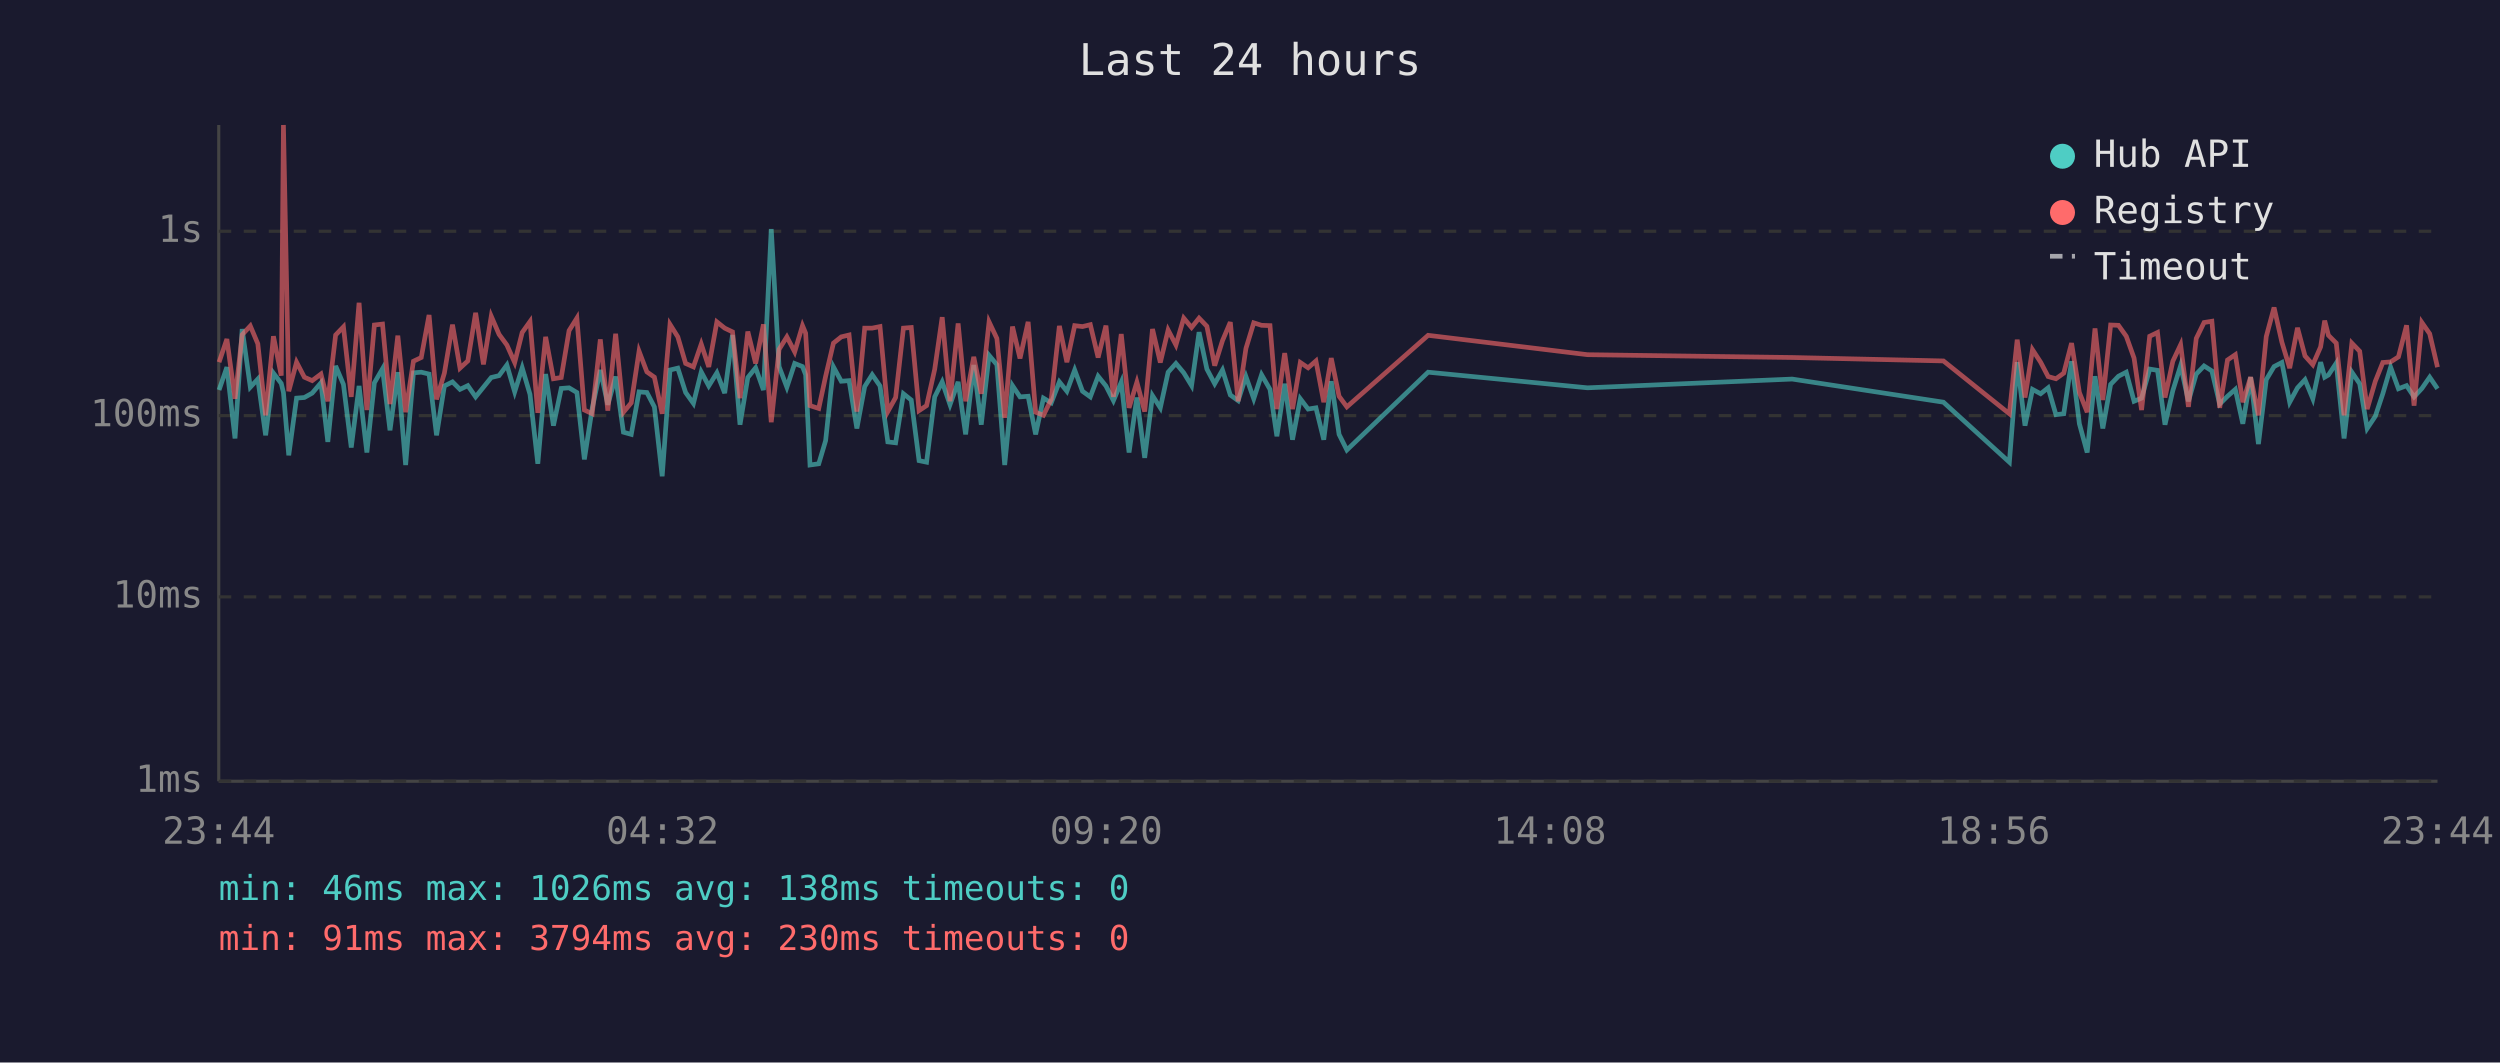
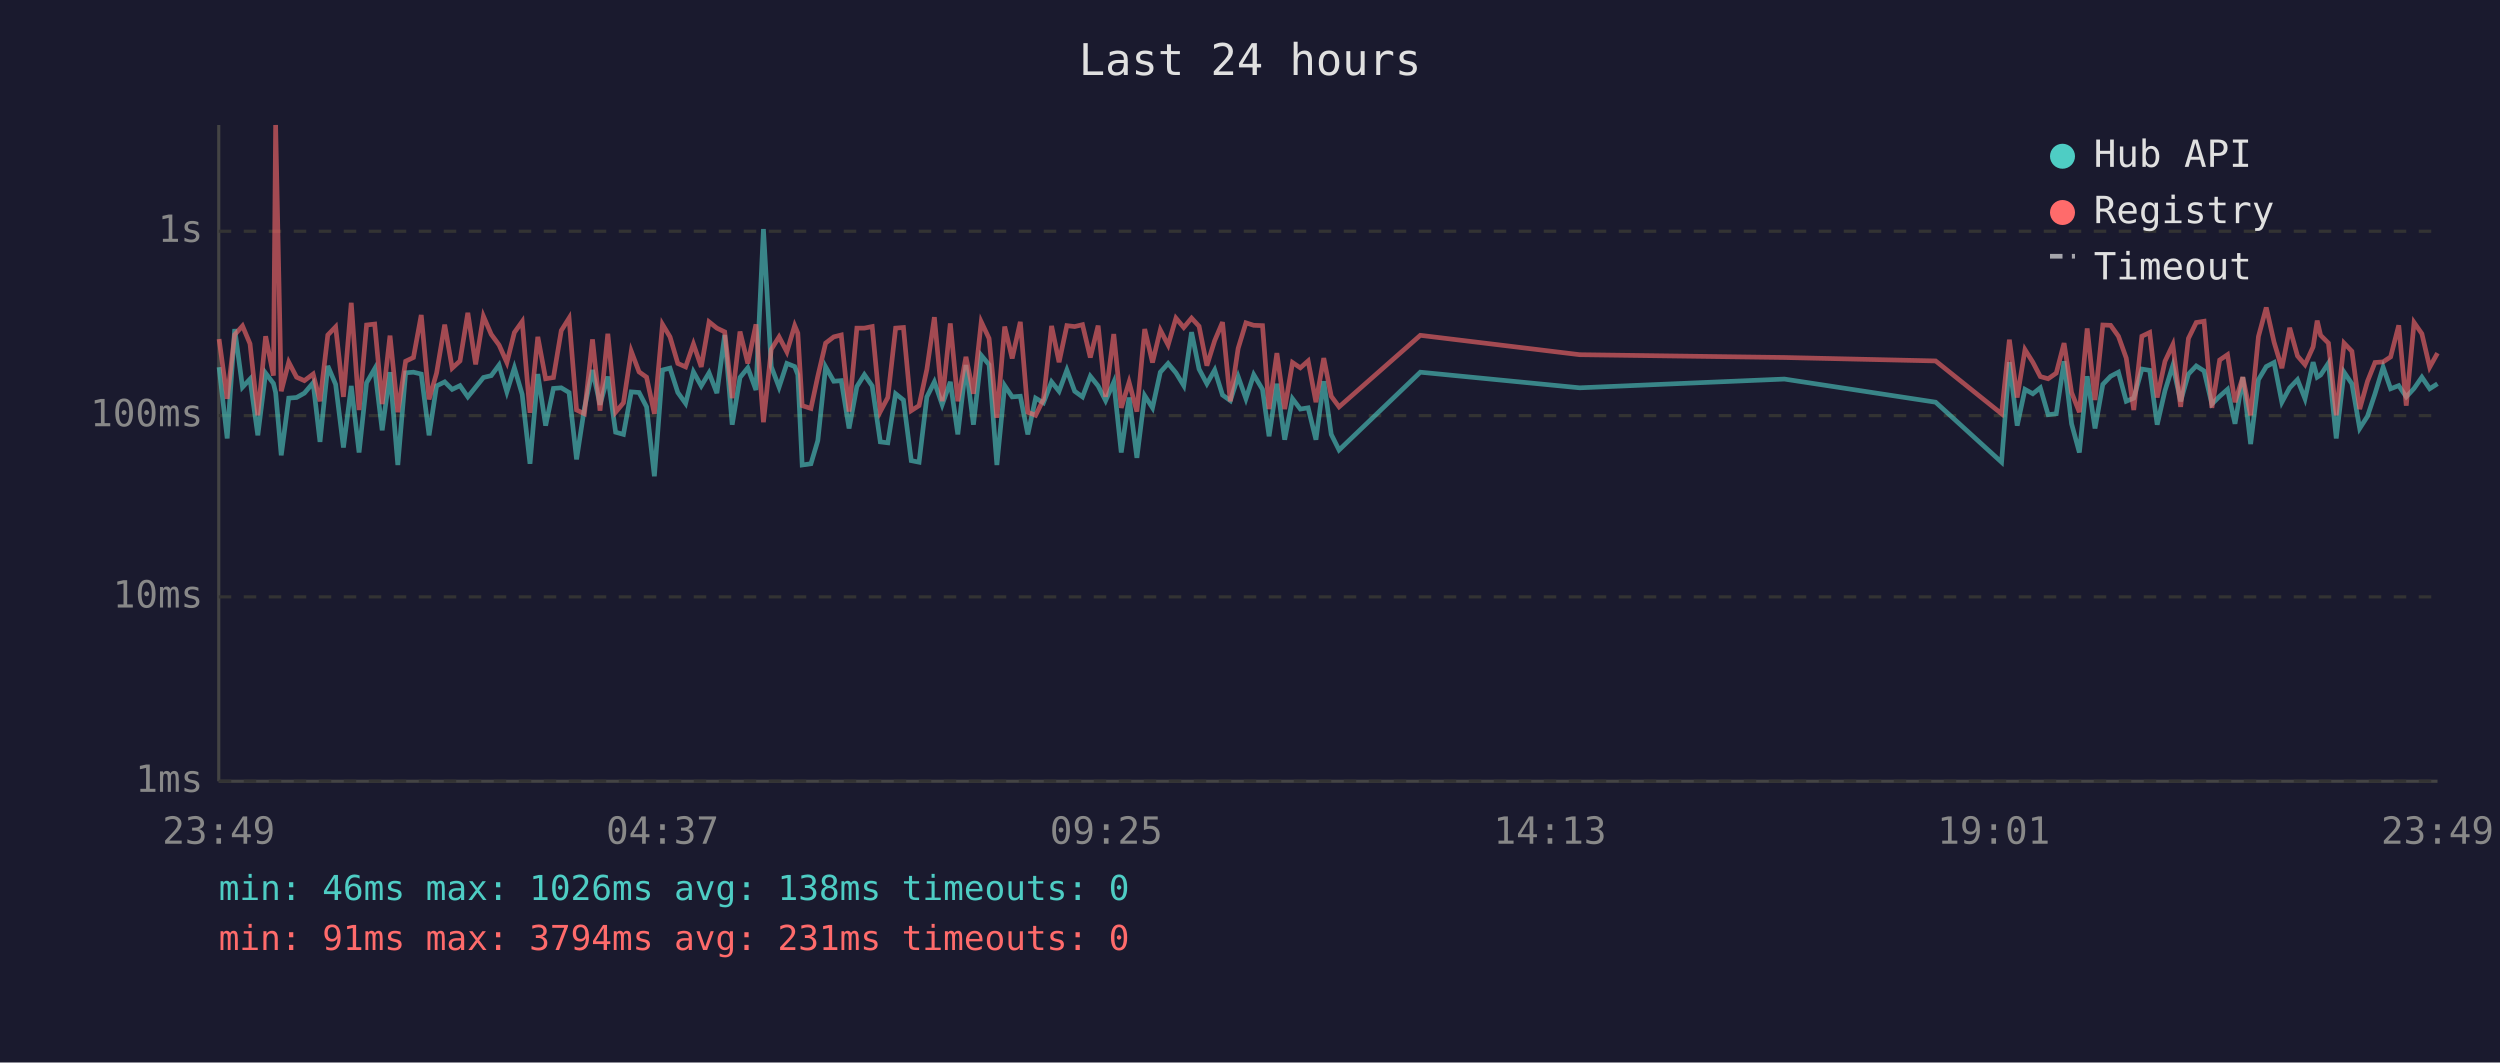
<svg xmlns="http://www.w3.org/2000/svg" viewBox="0 0 800 340" font-family="monospace" font-size="12">
  <rect width="800" height="340" fill="#1a1a2e" />
  <text x="400" y="24" fill="#e0e0e0" font-size="14" text-anchor="middle">Last 24 hours</text>
  <line x1="70" y1="40" x2="70" y2="250" stroke="#444" stroke-width="1" />
  <line x1="70" y1="250" x2="780" y2="250" stroke="#444" stroke-width="1" />
  <line x1="70" y1="250" x2="780" y2="250" stroke="#333" stroke-width="1" stroke-dasharray="4" />
  <text x="65" y="250" fill="#888" text-anchor="end" dominant-baseline="middle">1ms</text>
  <line x1="70" y1="191" x2="780" y2="191" stroke="#333" stroke-width="1" stroke-dasharray="4" />
  <text x="65" y="191" fill="#888" text-anchor="end" dominant-baseline="middle">10ms</text>
  <line x1="70" y1="133" x2="780" y2="133" stroke="#333" stroke-width="1" stroke-dasharray="4" />
  <text x="65" y="133" fill="#888" text-anchor="end" dominant-baseline="middle">100ms</text>
  <line x1="70" y1="74" x2="780" y2="74" stroke="#333" stroke-width="1" stroke-dasharray="4" />
  <text x="65" y="74" fill="#888" text-anchor="end" dominant-baseline="middle">1s</text>
-   <text x="70" y="270" fill="#888" text-anchor="middle">23:44</text>
-   <text x="212" y="270" fill="#888" text-anchor="middle">04:32</text>
-   <text x="354" y="270" fill="#888" text-anchor="middle">09:20</text>
-   <text x="496" y="270" fill="#888" text-anchor="middle">14:08</text>
-   <text x="638" y="270" fill="#888" text-anchor="middle">18:56</text>
-   <text x="780" y="270" fill="#888" text-anchor="middle">23:44</text>
-   <polyline points="70.1,124.8 72.6,117.5 75.2,140.3 77.5,105.3 80.1,123.9 82.5,121.3 85.0,139.3 87.5,119.4 90.0,122.7 90.7,125.6 92.4,145.7 94.9,127.4 97.4,127.2 99.9,125.8 102.7,122.5 104.9,141.4 107.4,117.1 109.9,123.0 112.4,143.2 114.9,123.5 117.4,144.8 119.8,122.5 122.4,118.0 124.8,137.7 127.3,119.1 129.8,148.8 132.3,119.3 134.8,119.1 137.3,119.7 139.7,139.3 142.2,123.5 144.8,122.2 147.2,124.6 149.7,123.4 152.2,127.0 154.7,123.9 157.2,120.8 159.7,120.2 162.2,116.8 164.7,125.4 167.1,117.7 169.6,126.2 172.1,148.4 174.6,119.7 177.1,136.2 179.6,124.3 182.1,124.1 184.6,125.6 187.0,147.0 189.5,130.7 192.1,118.4 194.5,129.5 197.0,120.5 199.5,138.3 202.0,139.0 204.5,125.4 207.0,125.6 209.4,130.2 211.9,152.4 214.4,118.4 216.9,117.8 219.4,125.6 221.9,129.1 224.4,119.0 226.8,123.5 229.4,119.3 231.9,125.8 234.4,107.2 236.8,135.9 239.3,120.8 241.8,117.7 244.3,124.8 246.8,73.3 249.3,117.3 251.8,123.9 254.3,116.3 256.8,117.3 257.8,119.9 259.2,148.8 262.0,148.4 264.2,141.0 266.7,117.4 269.2,122.0 271.7,121.8 274.2,137.1 276.7,123.7 279.1,119.9 281.6,123.5 284.1,141.4 286.6,141.7 289.1,126.0 291.6,128.0 294.1,147.4 296.5,147.9 299.1,127.0 301.5,122.2 304.0,129.5 306.6,122.2 309.0,139.0 311.6,116.8 314.0,135.9 316.5,113.7 319.0,116.7 321.5,148.8 324.0,123.4 326.4,127.0 329.0,126.8 331.4,139.0 333.9,127.4 336.4,128.9 339.0,122.2 341.4,125.2 343.9,118.4 346.4,125.2 348.9,127.0 351.4,120.4 353.9,123.5 356.3,128.2 358.8,122.3 361.3,144.8 363.8,127.2 366.3,146.5 368.8,126.6 371.3,130.5 373.8,119.1 376.3,116.3 378.8,119.3 381.3,123.4 383.7,106.3 386.2,118.1 388.7,122.8 391.2,118.4 393.7,126.4 396.2,128.2 398.7,120.5 401.2,127.6 403.7,119.9 406.4,124.6 408.6,139.6 411.1,122.8 413.6,140.7 416.1,127.6 418.6,130.9 421.1,130.5 423.6,140.7 426.0,122.0 428.5,139.0 431.0,144.0 457.0,119.1 508.0,124.1 573.5,121.3 621.9,128.7 643.0,147.9 645.5,115.9 648.0,136.2 650.4,124.6 653.0,126.0 655.4,124.1 657.9,132.7 660.4,132.4 662.9,115.6 665.4,135.6 667.9,144.8 670.4,120.4 672.9,137.1 675.4,123.0 677.9,120.4 680.4,119.1 682.9,128.4 685.3,127.4 687.9,118.1 690.4,118.5 692.8,135.9 695.3,125.0 697.8,117.0 700.3,128.4 702.8,119.7 705.3,117.1 707.8,118.7 710.3,129.3 712.8,126.8 715.3,124.6 717.7,135.6 720.2,120.7 722.7,142.1 725.2,121.5 727.7,117.3 730.2,116.0 732.7,128.7 735.2,124.1 737.6,121.5 740.1,127.6 742.6,115.9 743.9,120.7 745.1,120.0 747.6,116.2 750.1,140.3 752.6,119.1 755.1,122.8 757.5,137.1 760.1,133.2 762.5,126.0 765.0,117.5 767.5,124.4 770.1,123.4 772.5,127.0 775.0,124.3 777.5,120.7 780.0,124.4" fill="none" stroke="#4ecdc4" stroke-width="1.5" opacity="0.6" />
-   <polyline points="70.1,115.9 72.6,108.5 75.2,127.6 77.5,107.1 80.1,104.3 82.5,110.0 85.0,132.9 87.5,107.6 90.0,120.2 90.7,40.0 92.4,125.2 94.9,115.9 97.4,120.7 99.9,121.8 102.7,119.7 104.9,128.4 107.4,107.2 109.9,104.6 112.4,127.0 114.9,96.9 117.4,131.2 119.8,104.0 122.4,103.7 124.8,129.3 127.3,107.4 129.8,131.9 132.3,115.6 134.8,114.4 137.3,100.8 139.7,127.8 142.2,119.4 144.8,103.9 147.2,117.8 149.7,115.5 152.2,100.1 154.7,116.6 157.2,101.2 159.7,107.0 162.2,110.4 164.7,116.0 167.1,106.4 169.6,102.9 172.1,132.1 174.6,107.8 177.1,121.2 179.6,120.8 182.1,105.8 184.6,101.8 187.0,131.2 189.5,132.4 192.1,108.6 194.5,131.4 197.0,106.8 199.5,131.9 202.0,128.9 204.5,112.4 207.0,119.0 209.4,120.7 211.9,132.4 214.4,103.8 216.9,107.8 219.4,116.3 221.9,117.4 224.4,110.1 226.8,117.4 229.4,103.0 231.9,105.0 234.4,106.2 236.8,127.4 239.3,106.1 241.8,116.3 244.3,103.8 246.8,135.1 249.3,111.8 251.8,107.8 254.3,112.6 256.8,104.2 257.8,106.6 259.2,129.8 262.0,130.7 264.2,120.4 266.7,109.8 269.2,107.8 271.7,107.2 274.2,131.7 276.7,105.0 279.1,105.0 281.6,104.5 284.1,131.7 286.6,127.2 289.1,105.0 291.6,104.8 294.1,131.4 296.5,129.8 299.1,118.2 301.5,101.5 304.0,128.4 306.6,103.5 309.0,128.4 311.6,114.2 314.0,126.0 316.5,103.0 319.0,108.3 321.5,133.7 324.0,104.5 326.4,114.7 329.0,103.0 331.4,131.9 333.9,132.9 336.4,127.8 339.0,104.3 341.4,115.9 343.9,104.2 346.4,104.5 348.9,103.9 351.4,114.4 353.9,104.2 356.3,127.0 358.8,106.9 361.3,130.5 363.8,122.3 366.3,131.7 368.8,105.3 371.3,116.0 373.8,105.6 376.3,110.4 378.8,101.8 381.3,104.8 383.7,101.8 386.2,104.4 388.7,117.0 391.2,109.0 393.7,103.1 396.2,128.4 398.7,111.5 401.2,103.3 403.7,104.1 406.4,104.2 408.6,130.9 411.1,113.0 413.6,130.9 416.1,116.0 418.6,117.7 421.1,115.5 423.6,128.7 426.0,114.6 428.5,126.8 431.0,130.2 457.0,107.3 508.0,113.5 573.5,114.4 621.9,115.5 643.0,132.4 645.5,108.7 648.0,127.2 650.4,111.9 653.0,115.9 655.4,120.5 657.9,121.2 660.4,119.4 662.9,109.8 665.4,125.6 667.9,131.9 670.4,105.1 672.9,128.0 675.4,104.0 677.9,104.1 680.4,107.6 682.9,114.6 685.3,131.2 687.9,107.6 690.4,106.4 692.8,127.2 695.3,115.6 697.8,110.3 700.3,130.2 702.8,108.3 705.3,103.2 707.8,102.8 710.3,130.5 712.8,115.2 715.3,113.5 717.7,128.7 720.2,120.7 722.7,132.9 725.2,107.7 727.7,98.4 730.2,109.5 732.7,117.8 735.2,104.9 737.6,113.9 740.1,116.7 742.6,111.0 743.9,102.6 745.1,107.3 747.6,109.8 750.1,132.9 752.6,109.8 755.1,112.4 757.5,130.9 760.1,122.0 762.5,116.0 765.0,115.8 767.5,114.2 770.1,104.1 772.5,129.8 775.0,103.2 777.5,106.8 780.0,117.5" fill="none" stroke="#ff6b6b" stroke-width="1.5" opacity="0.6" />
+   <text x="70" y="270" fill="#888" text-anchor="middle">23:49</text>
+   <text x="212" y="270" fill="#888" text-anchor="middle">04:37</text>
+   <text x="354" y="270" fill="#888" text-anchor="middle">09:25</text>
+   <text x="496" y="270" fill="#888" text-anchor="middle">14:13</text>
+   <text x="638" y="270" fill="#888" text-anchor="middle">19:01</text>
+   <text x="780" y="270" fill="#888" text-anchor="middle">23:49</text>
+   <polyline points="70.1,117.5 72.7,140.3 75.1,105.3 77.6,123.9 80.0,121.3 82.5,139.3 85.0,119.4 87.5,122.7 88.2,125.6 90.0,145.7 92.4,127.4 94.9,127.2 97.4,125.8 100.2,122.5 102.4,141.4 104.9,117.1 107.4,123.0 109.9,143.2 112.4,123.5 114.9,144.8 117.3,122.5 119.9,118.0 122.3,137.7 124.8,119.1 127.3,148.8 129.8,119.3 132.3,119.1 134.8,119.7 137.3,139.3 139.7,123.5 142.3,122.2 144.7,124.6 147.2,123.4 149.7,127.0 152.2,123.9 154.7,120.8 157.2,120.2 159.7,116.8 162.2,125.4 164.6,117.7 167.1,126.2 169.6,148.4 172.1,119.7 174.6,136.2 177.1,124.3 179.6,124.1 182.1,125.6 184.5,147.0 187.0,130.7 189.6,118.4 192.0,129.5 194.5,120.5 197.0,138.3 199.5,139.0 202.0,125.4 204.5,125.6 206.9,130.2 209.4,152.4 212.0,118.4 214.4,117.8 216.9,125.6 219.4,129.1 221.9,119.0 224.4,123.5 226.9,119.3 229.4,125.8 231.9,107.2 234.3,135.9 236.8,120.8 239.3,117.7 241.9,124.8 244.3,73.3 246.8,117.3 249.3,123.9 251.8,116.3 254.3,117.3 255.3,119.9 256.7,148.8 259.5,148.4 261.7,141.0 264.2,117.4 266.8,122.0 269.2,121.8 271.7,137.1 274.2,123.7 276.6,119.9 279.1,123.5 281.7,141.4 284.1,141.7 286.6,126.0 289.1,128.0 291.6,147.4 294.1,147.9 296.6,127.0 299.0,122.2 301.5,129.5 304.1,122.2 306.5,139.0 309.1,116.8 311.5,135.9 314.0,113.7 316.5,116.7 319.0,148.8 321.5,123.4 323.9,127.0 326.5,126.8 328.9,139.0 331.4,127.4 333.9,128.9 336.5,122.2 338.9,125.2 341.4,118.4 343.9,125.2 346.4,127.0 348.9,120.4 351.4,123.5 353.8,128.2 356.4,122.3 358.8,144.8 361.3,127.2 363.8,146.5 366.3,126.6 368.8,130.5 371.3,119.1 373.8,116.3 376.3,119.3 378.8,123.4 381.3,106.3 383.7,118.1 386.2,122.8 388.7,118.4 391.2,126.4 393.7,128.2 396.2,120.5 398.7,127.6 401.2,119.9 404.0,124.6 406.1,139.6 408.6,122.8 411.1,140.7 413.6,127.6 416.1,130.9 418.6,130.5 421.1,140.7 423.6,122.0 426.0,139.0 428.5,144.0 454.5,119.1 505.5,124.1 571.0,121.3 619.4,128.7 640.5,147.9 643.0,115.9 645.5,136.2 648.0,124.6 650.5,126.0 652.9,124.1 655.4,132.7 658.0,132.4 660.5,115.6 662.9,135.6 665.4,144.8 667.9,120.4 670.4,137.1 672.9,123.0 675.4,120.4 677.9,119.1 680.4,128.4 682.8,127.4 685.4,118.1 687.9,118.5 690.3,135.9 692.8,125.0 695.3,117.0 697.8,128.4 700.3,119.7 702.8,117.1 705.3,118.7 707.8,129.3 710.3,126.8 712.8,124.6 715.2,135.6 717.7,120.7 720.2,142.1 722.7,121.5 725.2,117.3 727.7,116.0 730.2,128.7 732.7,124.1 735.2,121.5 737.6,127.6 740.2,115.9 741.5,120.7 742.6,120.0 745.1,116.2 747.6,140.3 750.1,119.1 752.6,122.8 755.1,137.1 757.6,133.2 760.0,126.0 762.6,117.5 765.0,124.4 767.6,123.4 770.0,127.0 772.5,124.3 775.0,120.7 777.5,124.4 780.0,122.8" fill="none" stroke="#4ecdc4" stroke-width="1.5" opacity="0.6" />
+   <polyline points="70.1,108.5 72.7,127.6 75.1,107.1 77.6,104.3 80.0,110.0 82.5,132.9 85.0,107.6 87.5,120.2 88.2,40.0 90.0,125.2 92.4,115.9 94.9,120.7 97.4,121.8 100.2,119.7 102.4,128.4 104.9,107.2 107.4,104.6 109.9,127.0 112.4,96.9 114.9,131.2 117.3,104.0 119.9,103.7 122.3,129.3 124.8,107.4 127.3,131.9 129.8,115.6 132.3,114.4 134.8,100.8 137.3,127.8 139.7,119.4 142.3,103.9 144.7,117.8 147.2,115.5 149.7,100.1 152.2,116.6 154.7,101.2 157.2,107.0 159.7,110.4 162.2,116.0 164.6,106.4 167.1,102.9 169.6,132.1 172.1,107.8 174.6,121.2 177.1,120.8 179.6,105.8 182.1,101.8 184.5,131.2 187.0,132.4 189.6,108.6 192.0,131.4 194.5,106.8 197.0,131.9 199.5,128.9 202.0,112.4 204.5,119.0 206.9,120.7 209.4,132.4 212.0,103.8 214.4,107.8 216.9,116.3 219.4,117.4 221.9,110.1 224.4,117.4 226.9,103.0 229.4,105.0 231.9,106.2 234.3,127.4 236.8,106.1 239.3,116.3 241.9,103.8 244.3,135.1 246.8,111.8 249.3,107.8 251.8,112.6 254.3,104.2 255.3,106.6 256.7,129.8 259.5,130.7 261.7,120.4 264.2,109.8 266.8,107.8 269.2,107.2 271.7,131.7 274.2,105.0 276.6,105.0 279.1,104.5 281.7,131.7 284.1,127.2 286.6,105.0 289.1,104.8 291.6,131.4 294.1,129.8 296.6,118.2 299.0,101.5 301.5,128.4 304.1,103.5 306.5,128.4 309.1,114.2 311.5,126.0 314.0,103.0 316.5,108.3 319.0,133.7 321.5,104.5 323.9,114.7 326.5,103.0 328.9,131.9 331.4,132.9 333.9,127.8 336.5,104.3 338.9,115.9 341.4,104.2 343.9,104.5 346.4,103.9 348.9,114.4 351.4,104.2 353.8,127.0 356.4,106.9 358.8,130.5 361.3,122.3 363.8,131.7 366.3,105.3 368.8,116.0 371.3,105.6 373.8,110.4 376.3,101.8 378.8,104.8 381.3,101.8 383.7,104.4 386.2,117.0 388.7,109.0 391.2,103.1 393.7,128.4 396.2,111.5 398.7,103.3 401.2,104.1 404.0,104.2 406.1,130.9 408.6,113.0 411.1,130.9 413.6,116.0 416.1,117.7 418.6,115.5 421.1,128.7 423.6,114.6 426.0,126.8 428.5,130.2 454.5,107.3 505.5,113.5 571.0,114.4 619.4,115.5 640.5,132.4 643.0,108.7 645.5,127.2 648.0,111.9 650.5,115.9 652.9,120.5 655.4,121.2 658.0,119.4 660.5,109.8 662.9,125.6 665.4,131.9 667.9,105.1 670.4,128.0 672.9,104.0 675.4,104.1 677.9,107.6 680.4,114.6 682.8,131.2 685.4,107.6 687.9,106.4 690.3,127.2 692.8,115.6 695.3,110.3 697.8,130.2 700.3,108.3 702.8,103.2 705.3,102.8 707.8,130.5 710.3,115.2 712.8,113.5 715.2,128.7 717.7,120.7 720.2,132.9 722.7,107.7 725.2,98.4 727.7,109.5 730.2,117.8 732.7,104.9 735.2,113.9 737.6,116.7 740.2,111.0 741.5,102.6 742.6,107.3 745.1,109.8 747.6,132.9 750.1,109.8 752.6,112.4 755.1,130.9 757.6,122.0 760.0,116.0 762.6,115.8 765.0,114.2 767.6,104.1 770.0,129.8 772.5,103.2 775.0,106.8 777.5,117.5 780.0,113.0" fill="none" stroke="#ff6b6b" stroke-width="1.5" opacity="0.6" />
  <circle cx="660" cy="50" r="4" fill="#4ecdc4" />
  <text x="670" y="50" fill="#e0e0e0" dominant-baseline="middle">Hub API</text>
  <circle cx="660" cy="68" r="4" fill="#ff6b6b" />
  <text x="670" y="68" fill="#e0e0e0" dominant-baseline="middle">Registry</text>
  <line x1="656" y1="82" x2="664" y2="82" stroke="#e0e0e0" stroke-width="1.5" stroke-dasharray="4,3" opacity="0.7" />
  <text x="670" y="86" fill="#e0e0e0" dominant-baseline="middle">Timeout</text>
  <text x="70" y="288" fill="#4ecdc4" font-size="11">min: 46ms  max: 1026ms  avg: 138ms  timeouts: 0</text>
-   <text x="70" y="304" fill="#ff6b6b" font-size="11">min: 91ms  max: 3794ms  avg: 230ms  timeouts: 0</text>
+   <text x="70" y="304" fill="#ff6b6b" font-size="11">min: 91ms  max: 3794ms  avg: 231ms  timeouts: 0</text>
</svg>
